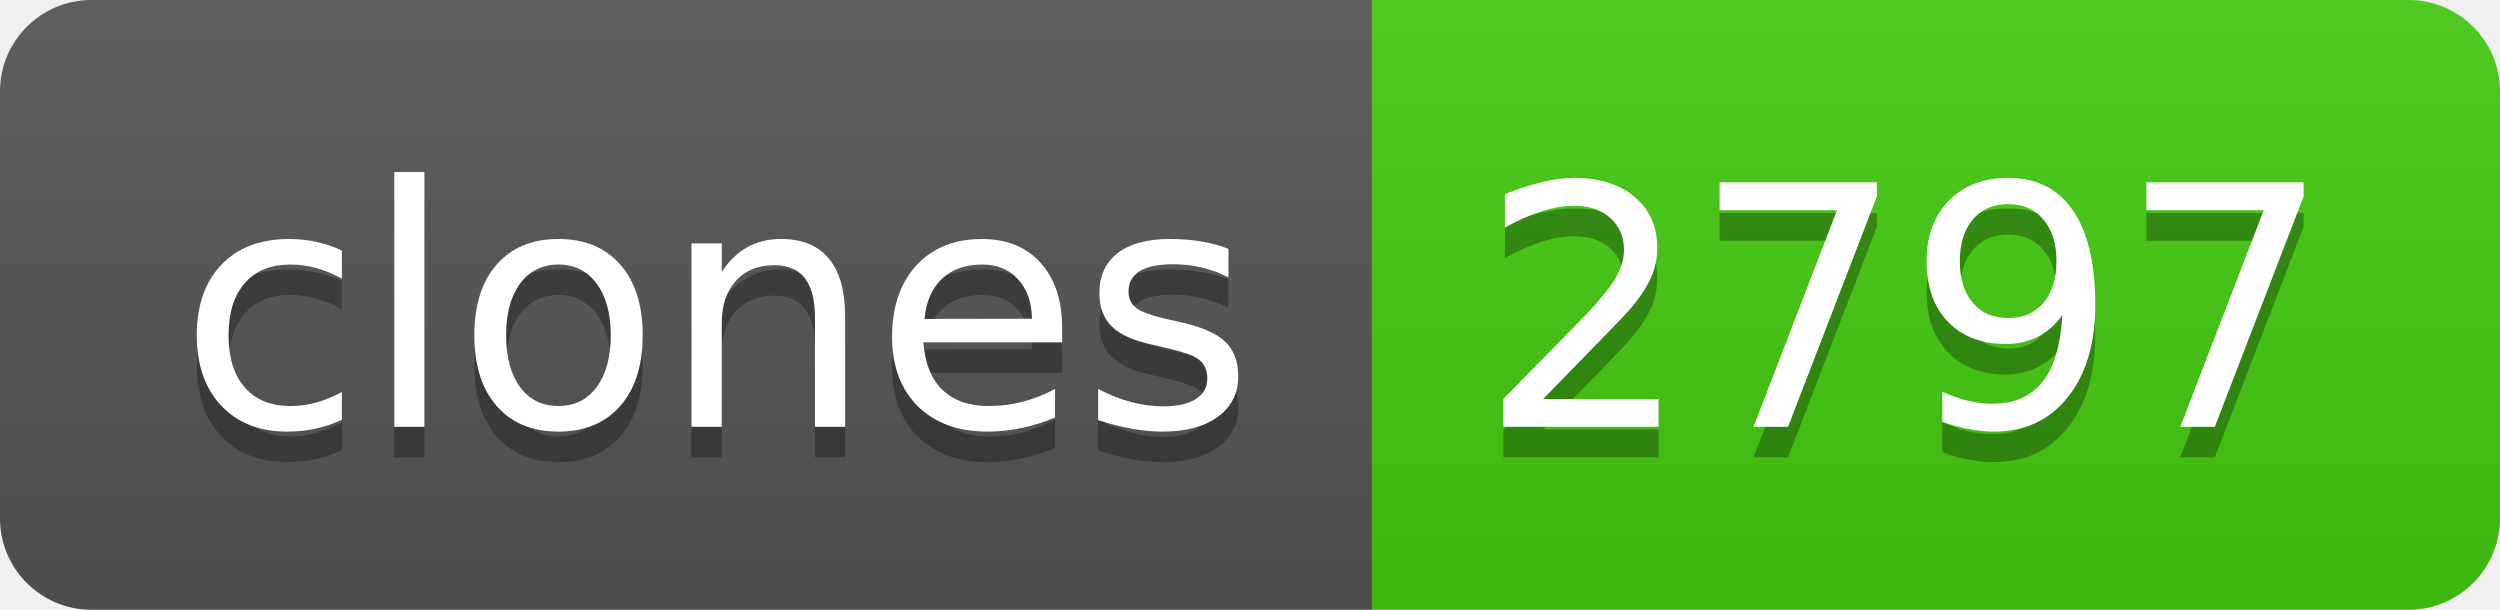
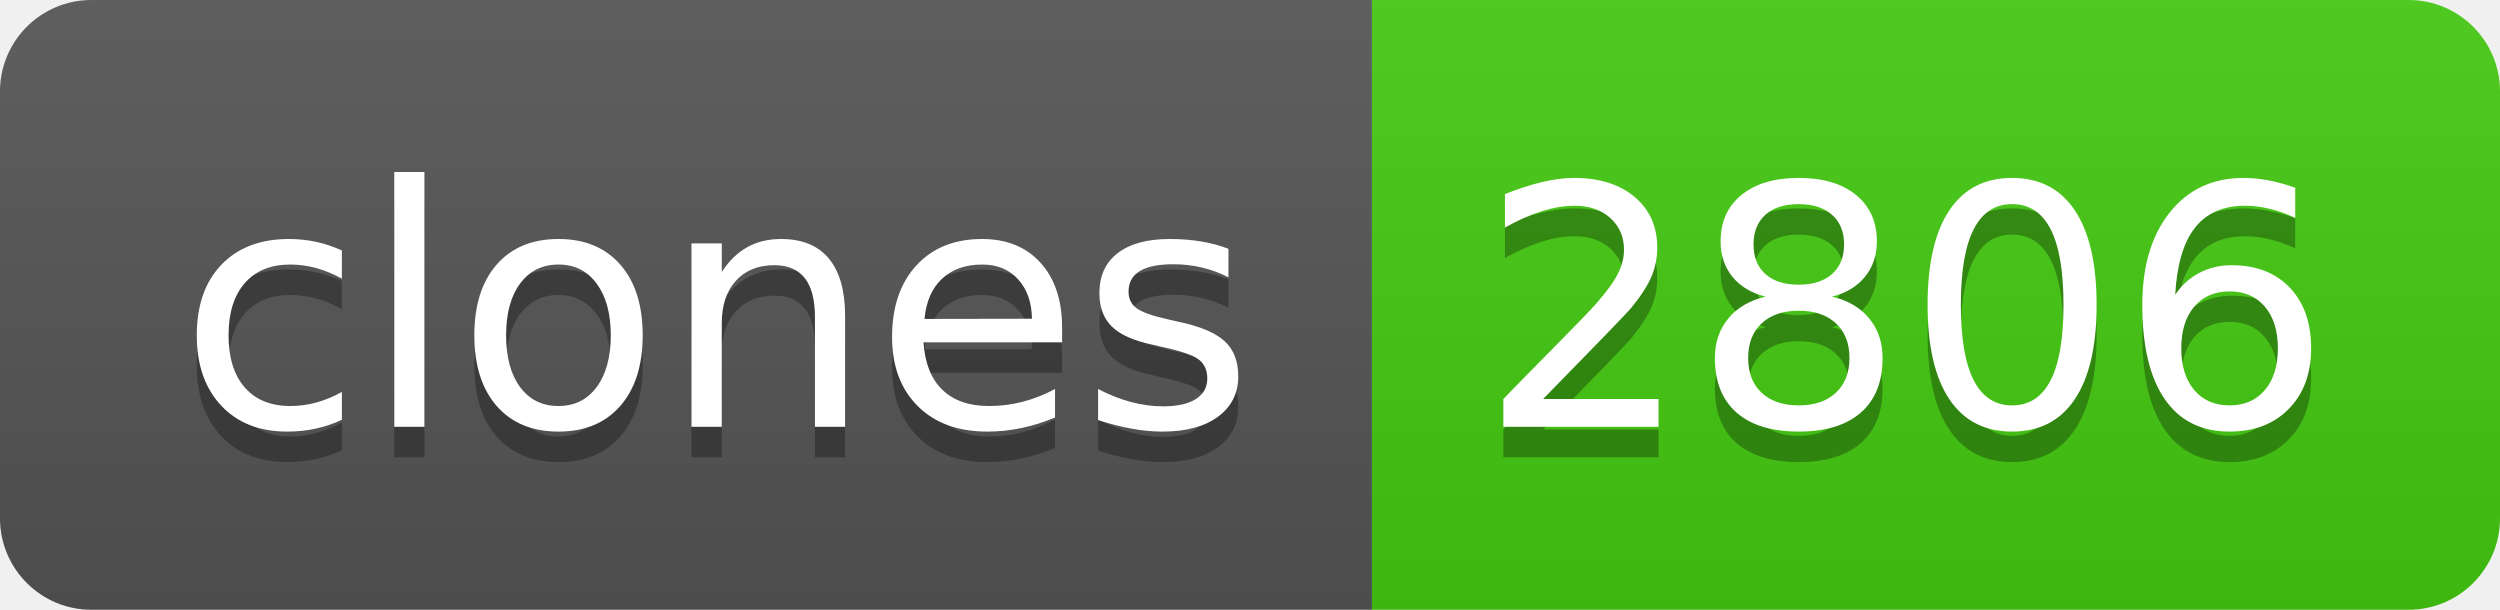
- <svg xmlns="http://www.w3.org/2000/svg" width="82" height="20" role="img" aria-label="clones: 2797">
+ <svg xmlns="http://www.w3.org/2000/svg" width="82" height="20" role="img" aria-label="clones: 2806">
  <linearGradient id="s" x2="0" y2="100%">
    <stop offset="0" stop-color="#bbb" stop-opacity=".1" />
    <stop offset="1" stop-opacity=".1" />
  </linearGradient>
  <clipPath id="r">
    <rect width="82" height="20" rx="3" fill="#fff" />
  </clipPath>
  <g clip-path="url(#r)">
    <rect width="45" height="20" fill="#555" />
    <rect x="45" width="37" height="20" fill="#4c1" />
    <rect width="82" height="20" fill="url(#s)" />
  </g>
  <g fill="#fff" text-anchor="middle" font-family="Verdana,Geneva,DejaVu Sans,sans-serif" text-rendering="geometricPrecision" font-size="110">
    <text aria-hidden="true" x="235" y="150" fill="#010101" fill-opacity=".3" transform="scale(.1)" textLength="350">clones</text>
    <text x="235" y="140" transform="scale(.1)" fill="#fff" textLength="350">clones</text>
-     <text aria-hidden="true" x="625" y="150" fill="#010101" fill-opacity=".3" transform="scale(.1)" textLength="270">2797</text>
-     <text x="625" y="140" transform="scale(.1)" fill="#fff" textLength="270">2797</text>
+     <text aria-hidden="true" x="625" y="150" fill="#010101" fill-opacity=".3" transform="scale(.1)" textLength="270">2806</text>
+     <text x="625" y="140" transform="scale(.1)" fill="#fff" textLength="270">2806</text>
  </g>
</svg>
